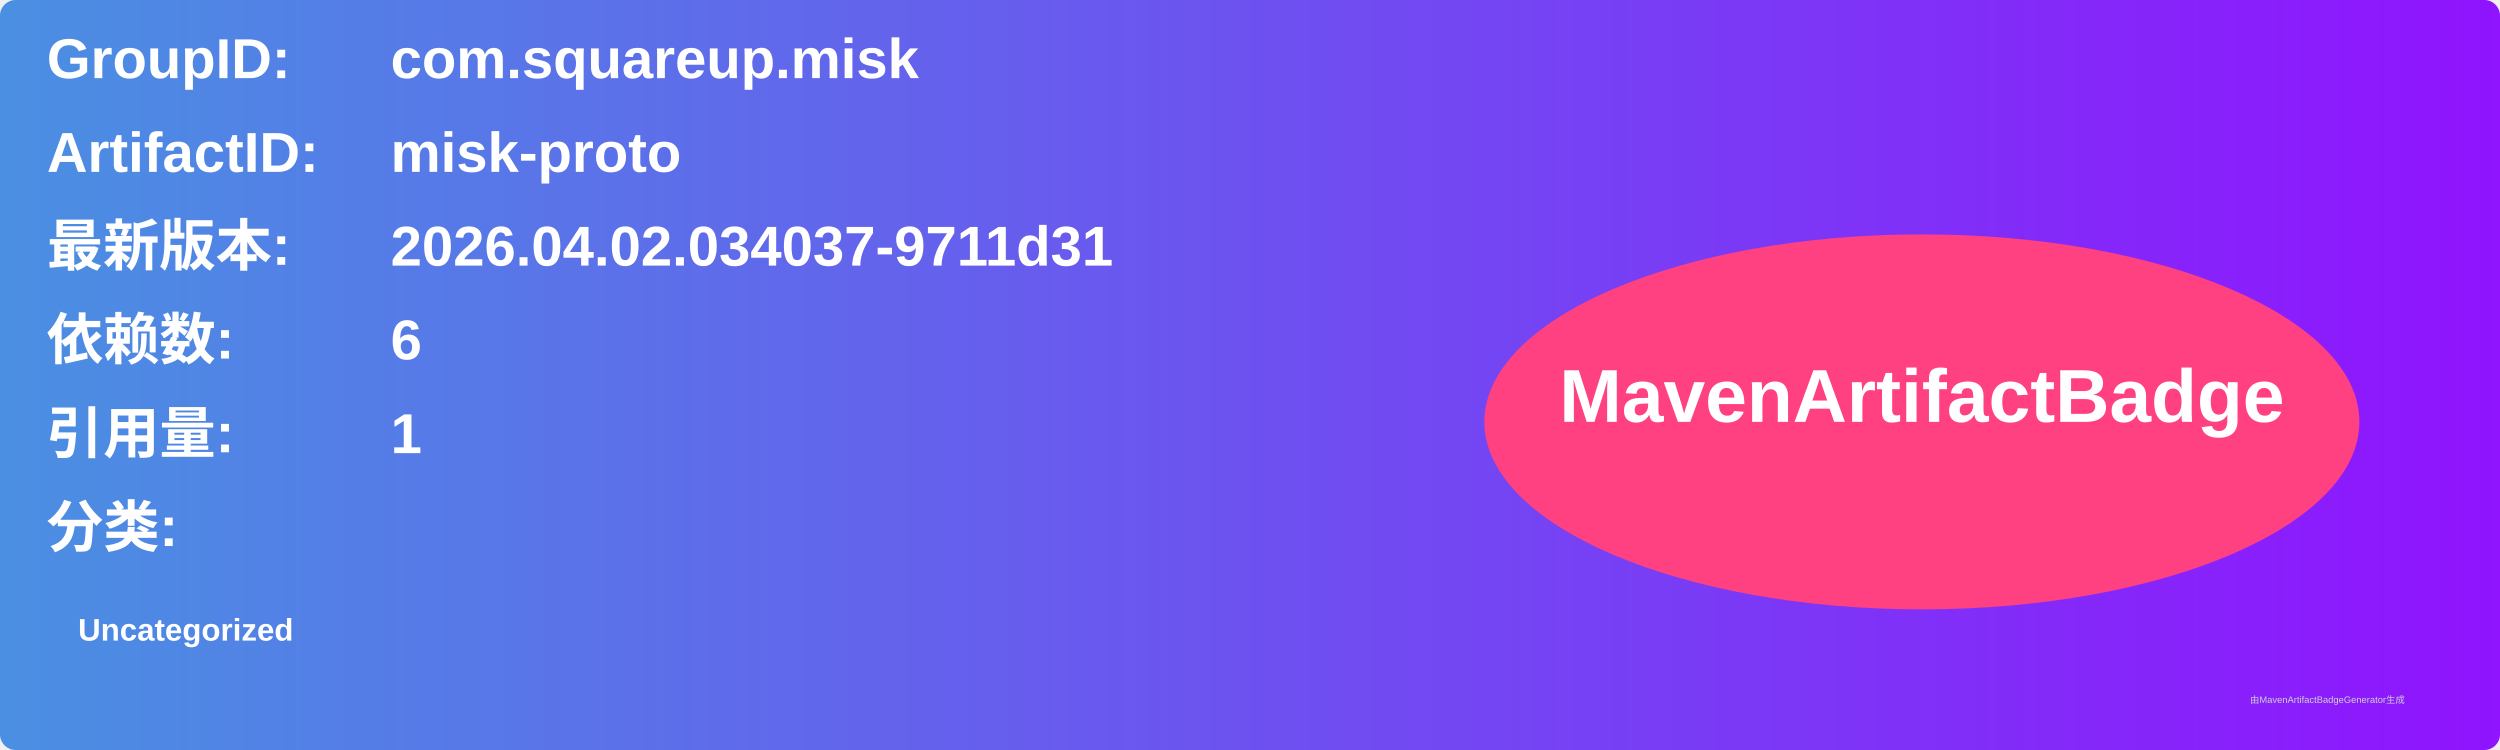
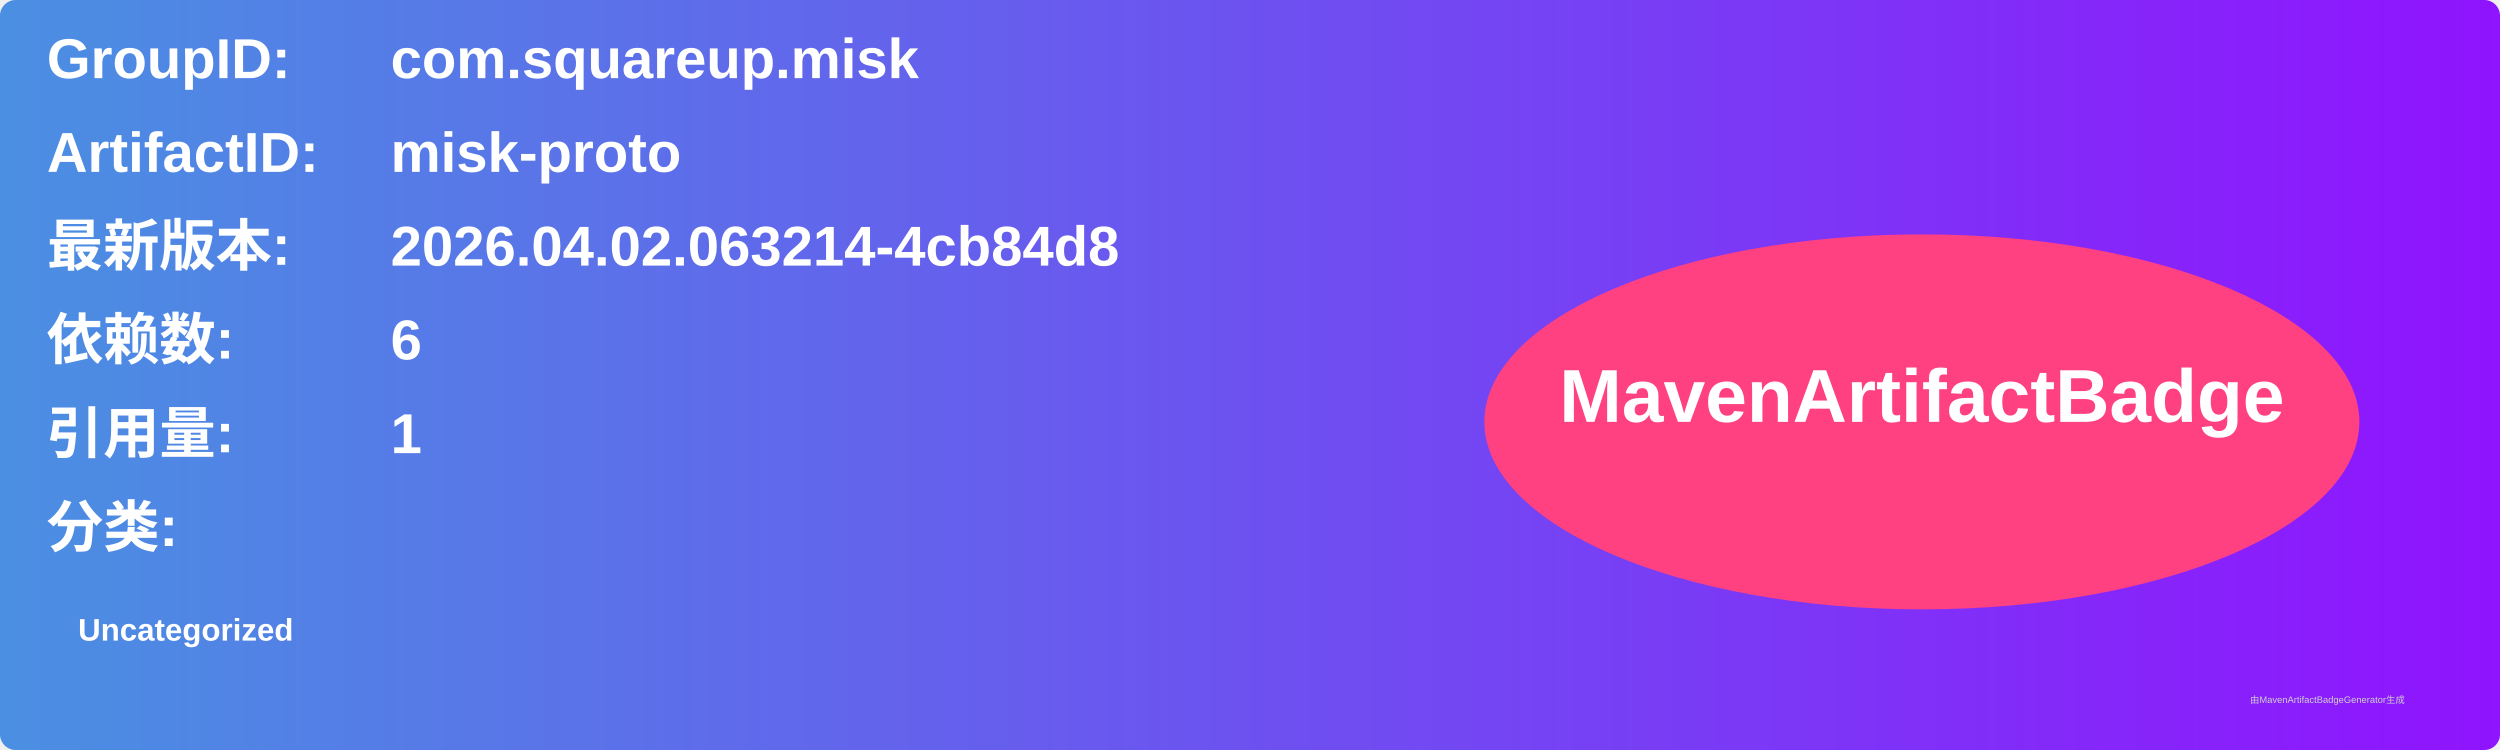
<svg xmlns="http://www.w3.org/2000/svg" width="800" height="240" viewBox="0 0 800 240">
  <linearGradient id="grad" x1="0%" y1="0%" x2="100%" y2="0%">
    <stop offset="0%" stop-color="#4a90e2" />
    <stop offset="100%" stop-color="#9013fe" />
  </linearGradient>
  <rect width="100%" height="100%" rx="5" ry="5" fill="url(#grad)" />
  <g transform="translate(15, 15)">
    <text x="0" y="10" font-family="Arial" font-size="18" fill="white" font-weight="bold" width="260">GroupID:</text>
    <text x="110" y="10" font-family="Arial" font-size="18" fill="white" font-weight="bold" width="460">com.squareup.misk</text>
    <text x="0" y="40" font-family="Arial" font-size="18" fill="white" font-weight="bold" width="260">ArtifactID:</text>
    <text x="110" y="40" font-family="Arial" font-size="18" fill="white" font-weight="bold" width="460">misk-proto</text>
    <text x="0" y="70" font-family="Arial" font-size="18" fill="white" font-weight="bold">最新版本:</text>
    <text x="110" y="70" font-family="Arial" font-size="18" fill="white" font-weight="bold">
-       <tspan font-weight="bold">2026.04.02.034037-9711d31</tspan>
+       <tspan font-weight="bold">2026.04.02.063214-4cb84d8</tspan>
    </text>
    <text x="0" y="100" font-family="Arial" font-size="18" fill="white" font-weight="bold">依赖数: </text>
    <text x="110" y="100" font-family="Arial" font-size="18" fill="white">
      <tspan font-weight="bold">6</tspan>
    </text>
    <text x="0" y="130" font-family="Arial" font-size="18" fill="white" font-weight="bold">引用量: </text>
    <text x="110" y="130" font-family="Arial" font-size="18" fill="white">
      <tspan font-weight="bold">1</tspan>
    </text>
    <text x="0" y="160" font-family="Arial" font-size="18" fill="white" font-weight="bold">分类:</text>
    <text x="10" y="190" font-family="Arial" font-size="10" fill="white">
      <tspan font-weight="bold">Uncategorized</tspan>
    </text>
    <ellipse cx="600" cy="120" rx="140" ry="60" fill="#ff4081" />
    <text x="600" y="120" text-anchor="middle" font-family="Arial" font-size="24" fill="white" font-weight="bold">MavenArtifactBadge</text>
  </g>
  <text x="720" y="225" font-family="Arial" font-size="3" fill="#d0d0d0">由MavenArtifactBadgeGenerator生成</text>
</svg>
